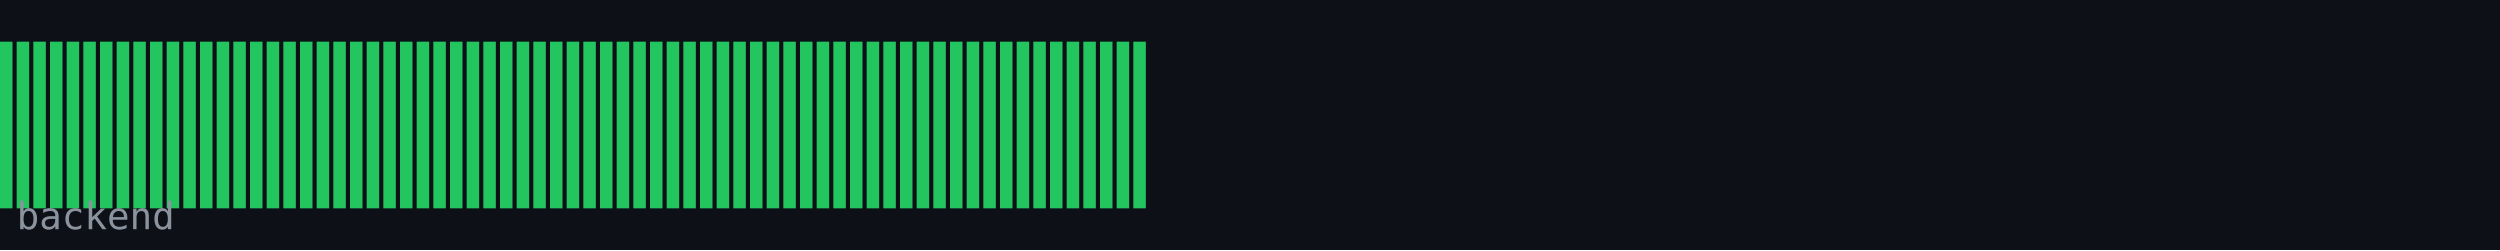
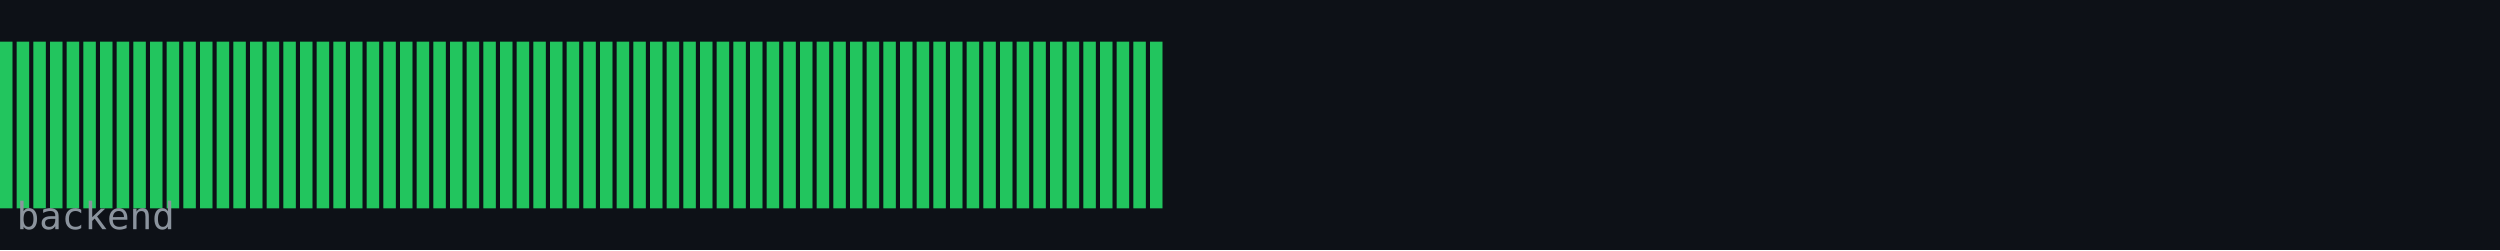
<svg xmlns="http://www.w3.org/2000/svg" width="600" height="60" viewBox="0 0 600 60">
  <rect width="600" height="60" fill="#0d1117" />
  <rect x="0" y="10" width="3" height="40" fill="#22c55e" />
  <rect x="4" y="10" width="3" height="40" fill="#22c55e" />
  <rect x="8" y="10" width="3" height="40" fill="#22c55e" />
  <rect x="12" y="10" width="3" height="40" fill="#22c55e" />
  <rect x="16" y="10" width="3" height="40" fill="#22c55e" />
  <rect x="20" y="10" width="3" height="40" fill="#22c55e" />
  <rect x="24" y="10" width="3" height="40" fill="#22c55e" />
  <rect x="28" y="10" width="3" height="40" fill="#22c55e" />
  <rect x="32" y="10" width="3" height="40" fill="#22c55e" />
  <rect x="36" y="10" width="3" height="40" fill="#22c55e" />
  <rect x="40" y="10" width="3" height="40" fill="#22c55e" />
  <rect x="44" y="10" width="3" height="40" fill="#22c55e" />
  <rect x="48" y="10" width="3" height="40" fill="#22c55e" />
  <rect x="52" y="10" width="3" height="40" fill="#22c55e" />
  <rect x="56" y="10" width="3" height="40" fill="#22c55e" />
  <rect x="60" y="10" width="3" height="40" fill="#22c55e" />
  <rect x="64" y="10" width="3" height="40" fill="#22c55e" />
  <rect x="68" y="10" width="3" height="40" fill="#22c55e" />
  <rect x="72" y="10" width="3" height="40" fill="#22c55e" />
  <rect x="76" y="10" width="3" height="40" fill="#22c55e" />
  <rect x="80" y="10" width="3" height="40" fill="#22c55e" />
  <rect x="84" y="10" width="3" height="40" fill="#22c55e" />
  <rect x="88" y="10" width="3" height="40" fill="#22c55e" />
  <rect x="92" y="10" width="3" height="40" fill="#22c55e" />
  <rect x="96" y="10" width="3" height="40" fill="#22c55e" />
  <rect x="100" y="10" width="3" height="40" fill="#22c55e" />
  <rect x="104" y="10" width="3" height="40" fill="#22c55e" />
  <rect x="108" y="10" width="3" height="40" fill="#22c55e" />
  <rect x="112" y="10" width="3" height="40" fill="#22c55e" />
  <rect x="116" y="10" width="3" height="40" fill="#22c55e" />
  <rect x="120" y="10" width="3" height="40" fill="#22c55e" />
  <rect x="124" y="10" width="3" height="40" fill="#22c55e" />
  <rect x="128" y="10" width="3" height="40" fill="#22c55e" />
  <rect x="132" y="10" width="3" height="40" fill="#22c55e" />
  <rect x="136" y="10" width="3" height="40" fill="#22c55e" />
  <rect x="140" y="10" width="3" height="40" fill="#22c55e" />
  <rect x="144" y="10" width="3" height="40" fill="#22c55e" />
  <rect x="148" y="10" width="3" height="40" fill="#22c55e" />
  <rect x="152" y="10" width="3" height="40" fill="#22c55e" />
  <rect x="156" y="10" width="3" height="40" fill="#22c55e" />
  <rect x="160" y="10" width="3" height="40" fill="#22c55e" />
  <rect x="164" y="10" width="3" height="40" fill="#22c55e" />
  <rect x="168" y="10" width="3" height="40" fill="#22c55e" />
  <rect x="172" y="10" width="3" height="40" fill="#22c55e" />
  <rect x="176" y="10" width="3" height="40" fill="#22c55e" />
  <rect x="180" y="10" width="3" height="40" fill="#22c55e" />
  <rect x="184" y="10" width="3" height="40" fill="#22c55e" />
  <rect x="188" y="10" width="3" height="40" fill="#22c55e" />
  <rect x="192" y="10" width="3" height="40" fill="#22c55e" />
  <rect x="196" y="10" width="3" height="40" fill="#22c55e" />
  <rect x="200" y="10" width="3" height="40" fill="#22c55e" />
  <rect x="204" y="10" width="3" height="40" fill="#22c55e" />
  <rect x="208" y="10" width="3" height="40" fill="#22c55e" />
  <rect x="212" y="10" width="3" height="40" fill="#22c55e" />
  <rect x="216" y="10" width="3" height="40" fill="#22c55e" />
  <rect x="220" y="10" width="3" height="40" fill="#22c55e" />
  <rect x="224" y="10" width="3" height="40" fill="#22c55e" />
  <rect x="228" y="10" width="3" height="40" fill="#22c55e" />
  <rect x="232" y="10" width="3" height="40" fill="#22c55e" />
  <rect x="236" y="10" width="3" height="40" fill="#22c55e" />
  <rect x="240" y="10" width="3" height="40" fill="#22c55e" />
  <rect x="244" y="10" width="3" height="40" fill="#22c55e" />
  <rect x="248" y="10" width="3" height="40" fill="#22c55e" />
  <rect x="252" y="10" width="3" height="40" fill="#22c55e" />
  <rect x="256" y="10" width="3" height="40" fill="#22c55e" />
  <rect x="260" y="10" width="3" height="40" fill="#22c55e" />
  <rect x="264" y="10" width="3" height="40" fill="#22c55e" />
  <rect x="268" y="10" width="3" height="40" fill="#22c55e" />
  <rect x="272" y="10" width="3" height="40" fill="#22c55e" />
+   <rect x="276" y="10" width="3" height="40" fill="#22c55e" />
  <text x="4" y="55" font-family="monospace" font-size="9" fill="#8b949e">backend</text>
</svg>
